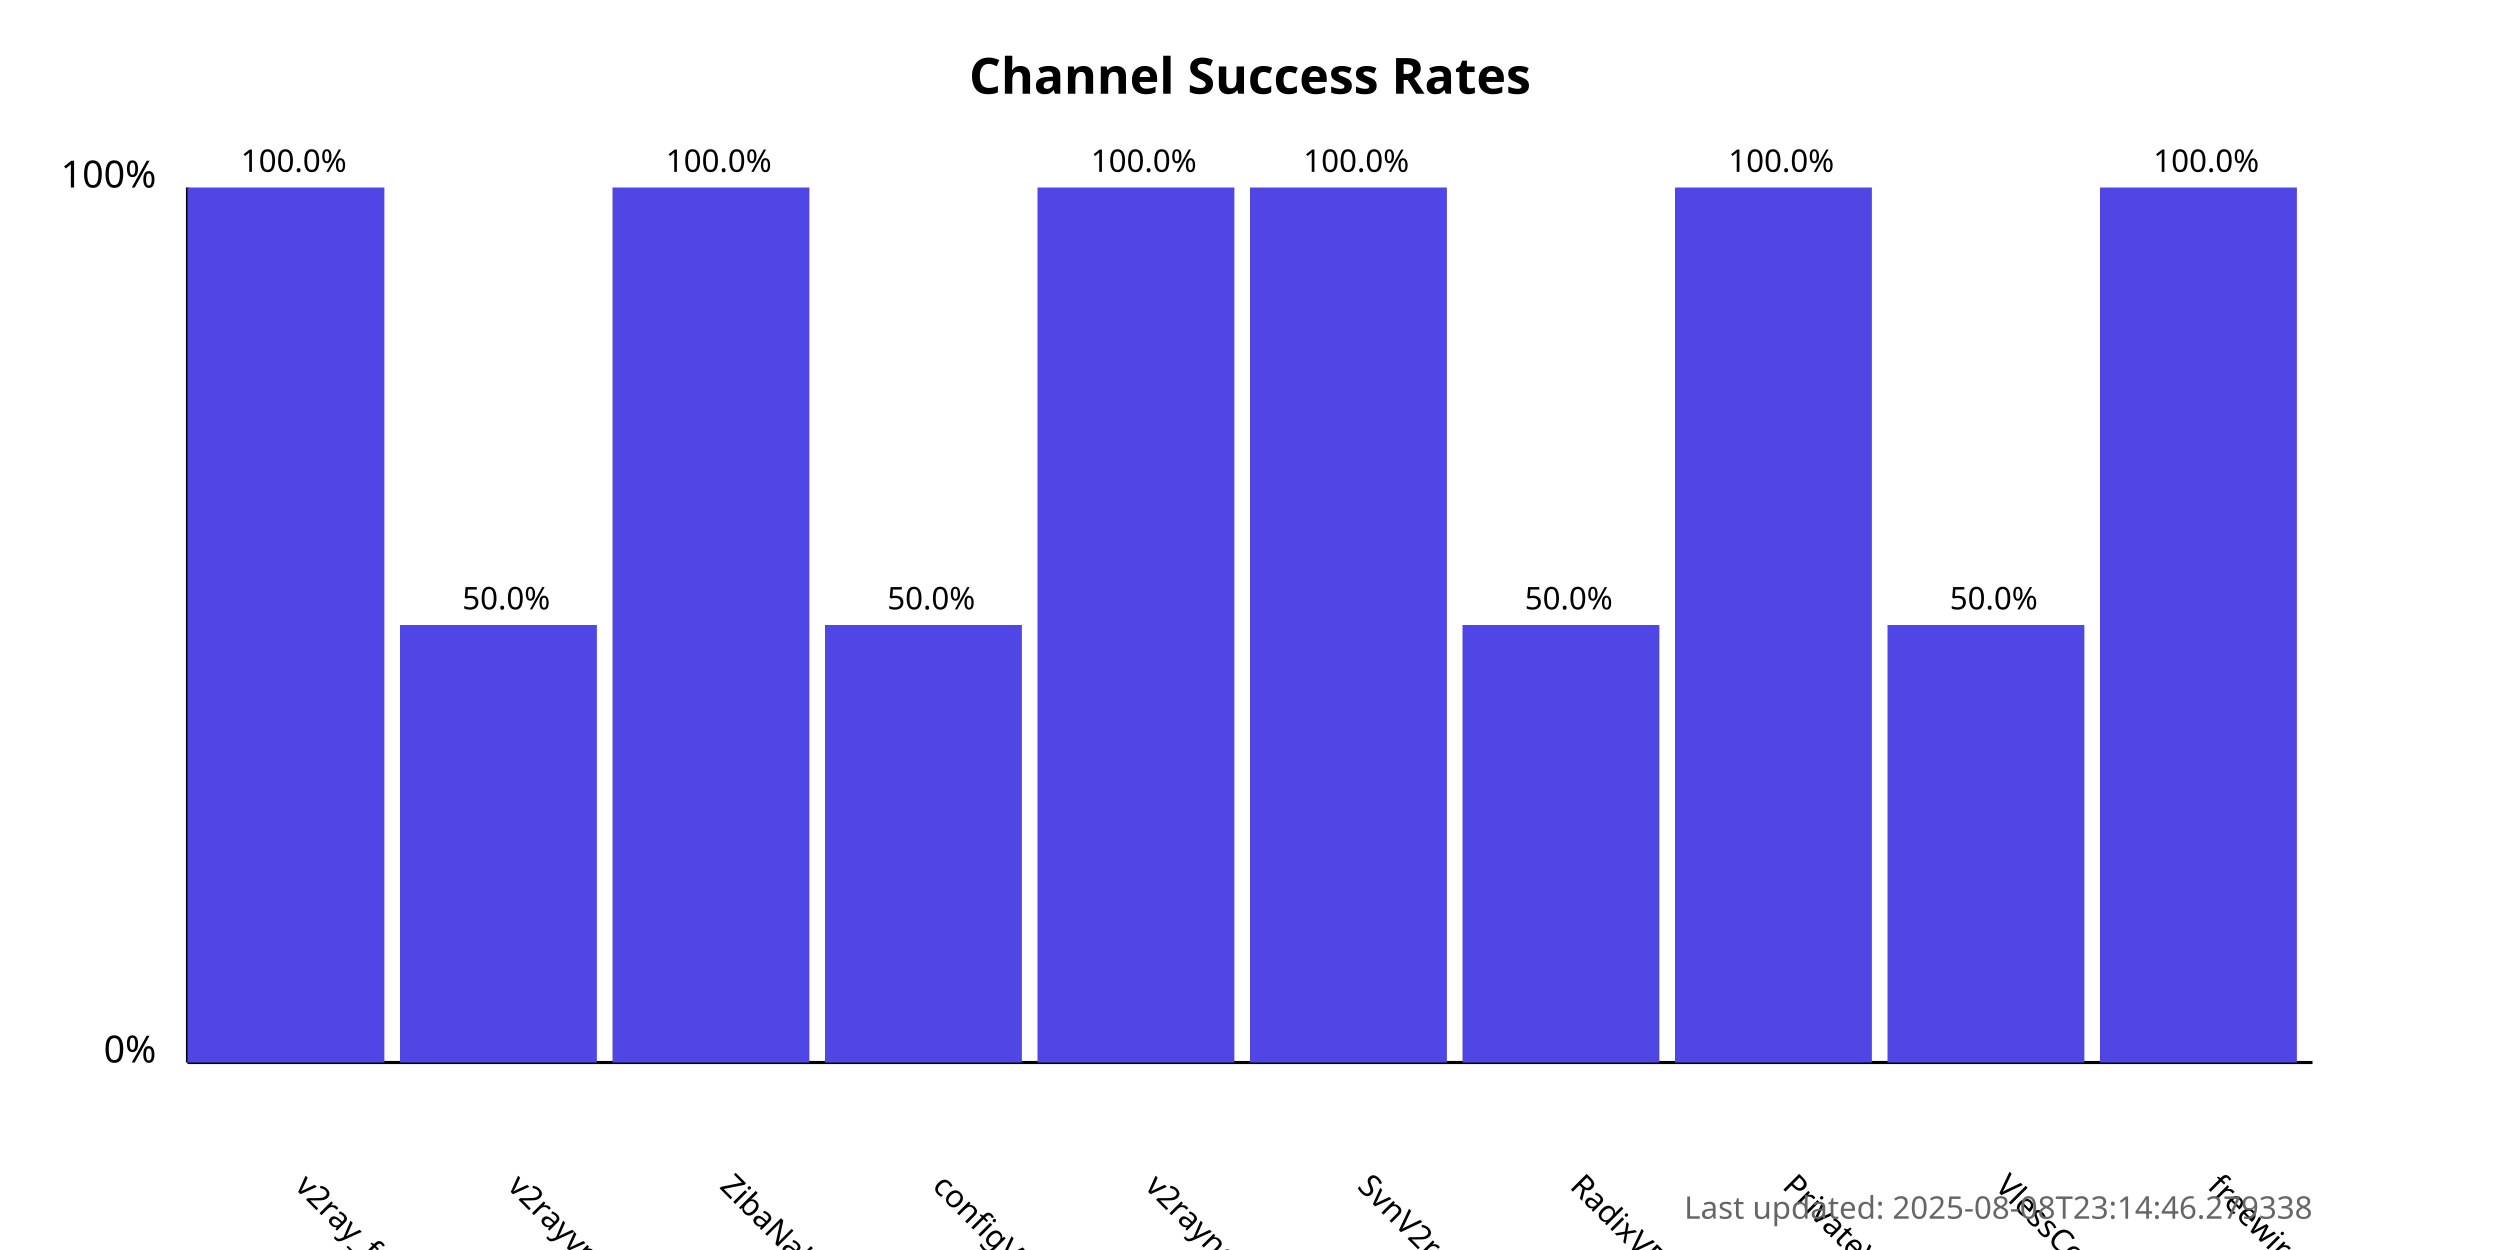
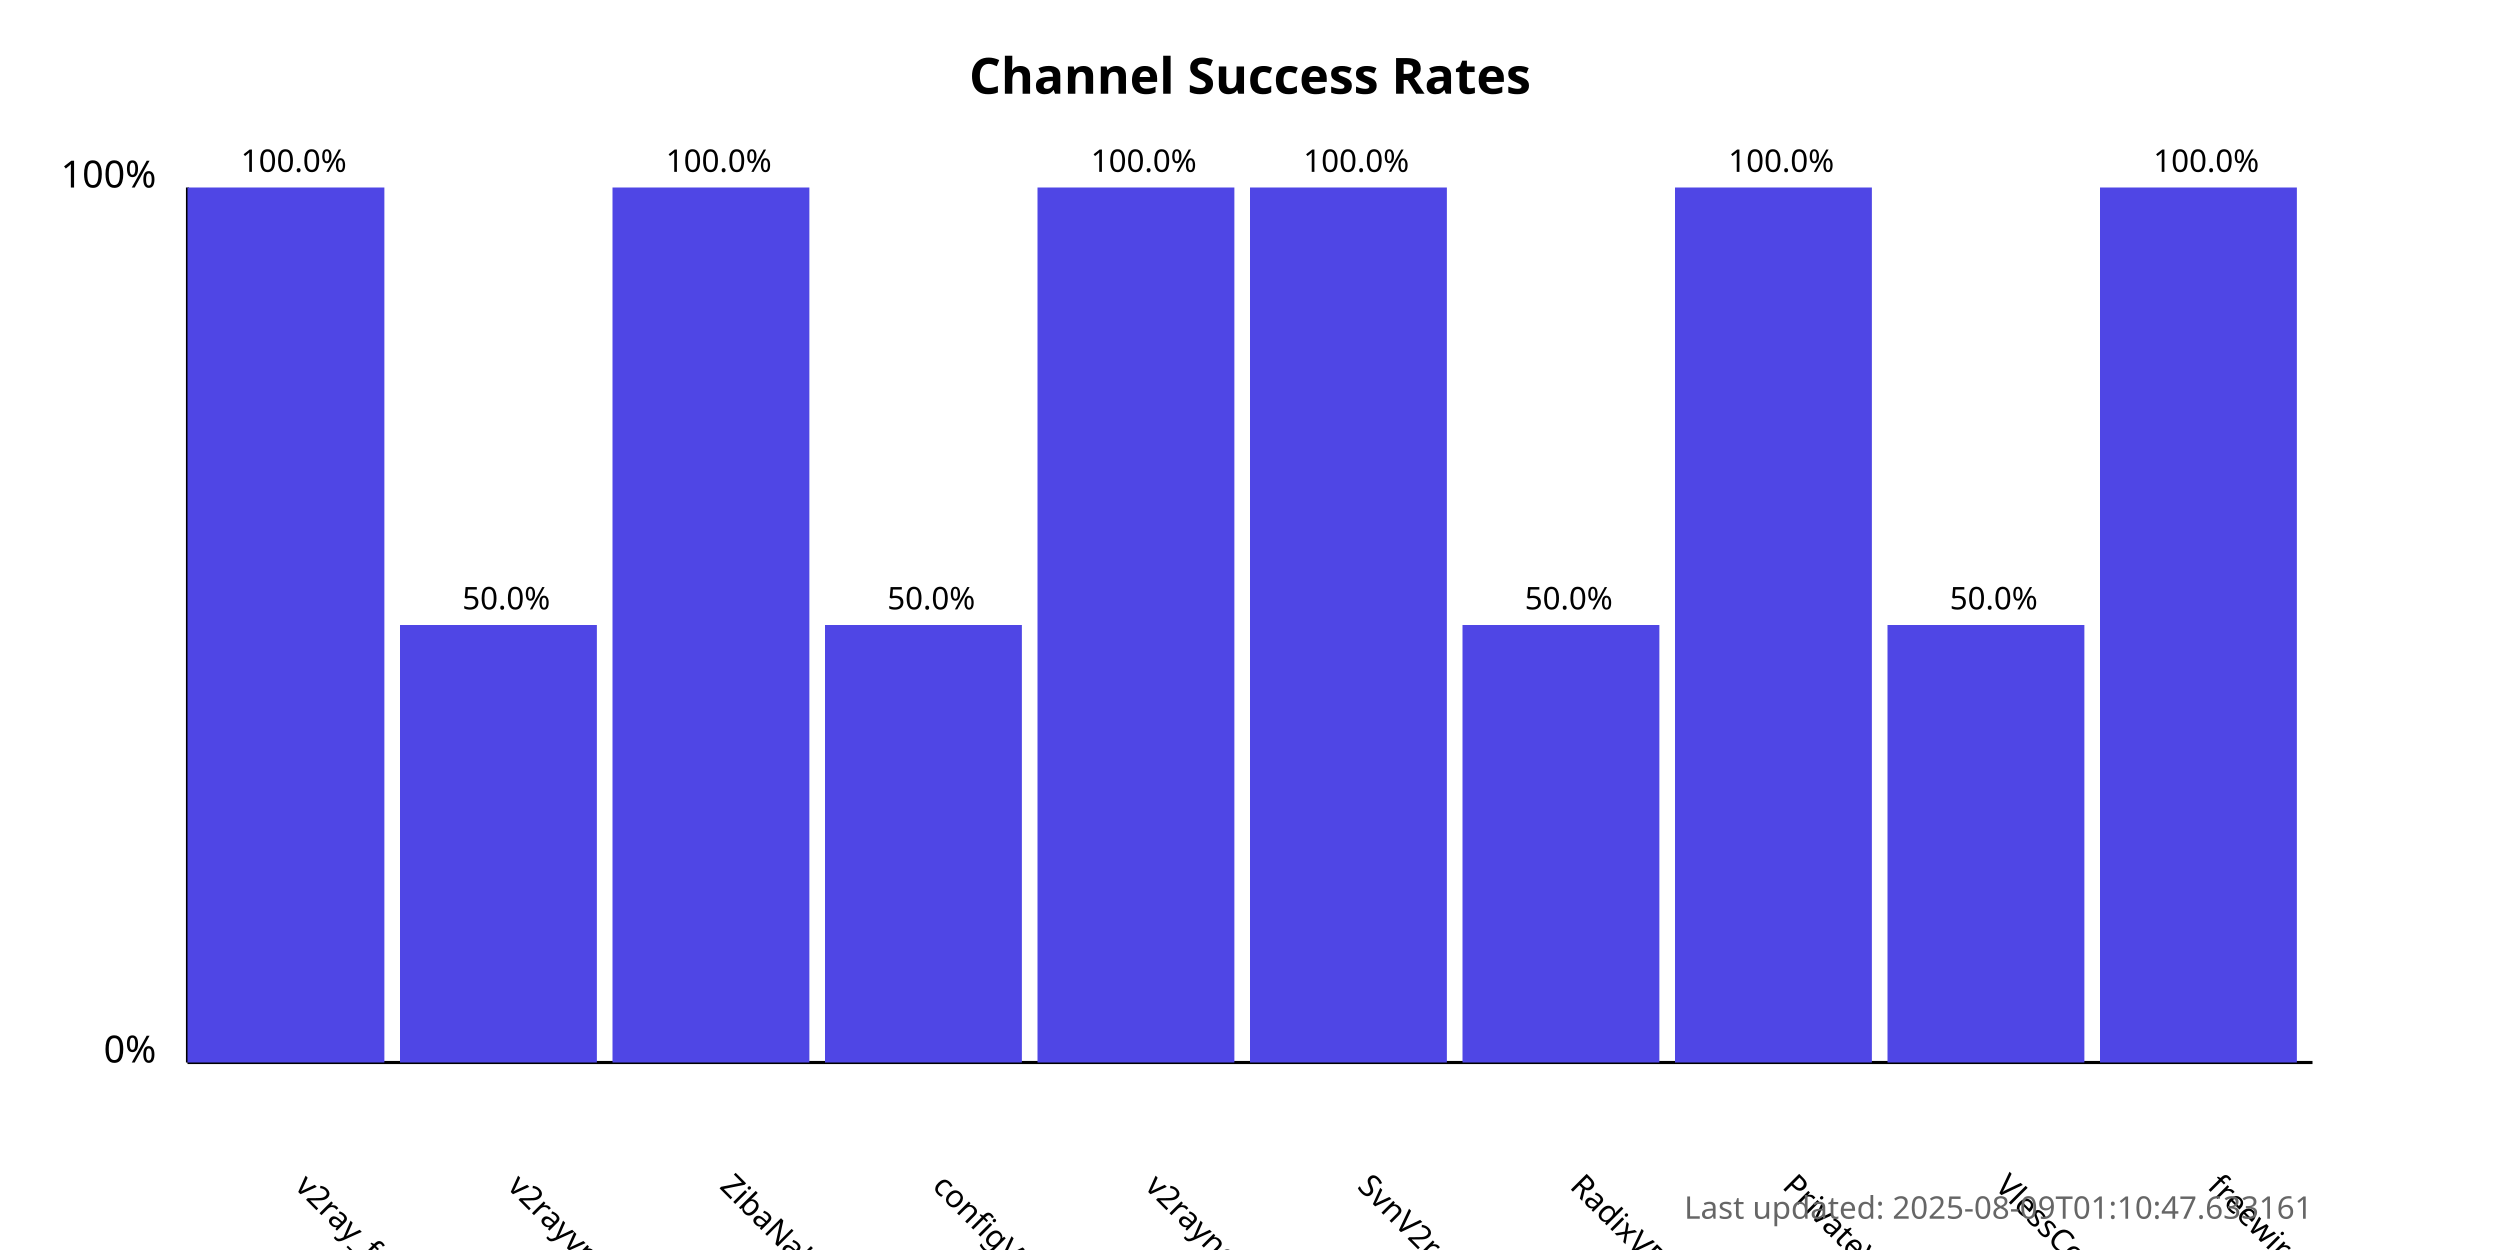
<svg xmlns="http://www.w3.org/2000/svg" width="800" height="400">
  <style>
            .chart-title { font: bold 16px sans-serif; }
            .axis-label { font: 12px sans-serif; }
            .tick-label { font: 10px sans-serif; }
            .bar { fill: #4f46e5; }
            .bar:hover { fill: #6366f1; }
            .timestamp { font: 10px sans-serif; fill: #666; }
        </style>
  <text x="400.0" y="30" text-anchor="middle" class="chart-title">
            Channel Success Rates
        </text>
  <line x1="60" y1="340" x2="60" y2="60" stroke="black" stroke-width="1" />
  <line x1="60" y1="340" x2="740" y2="340" stroke="black" stroke-width="1" />
  <text x="50" y="340" text-anchor="end" class="axis-label">0%</text>
  <text x="50" y="60" text-anchor="end" class="axis-label">100%</text>
  <g>
    <rect x="60" y="60.0" width="63.0" height="280.0" class="bar" />
    <text x="94.0" y="380" transform="rotate(45, 94.0, 380)" text-anchor="start" class="tick-label">
                v2ray_free_conf
            </text>
    <text x="94.0" y="55.0" text-anchor="middle" class="tick-label">
                100.0%
            </text>
  </g>
  <g>
    <rect x="128.0" y="200.0" width="63.0" height="140.0" class="bar" />
    <text x="162.0" y="380" transform="rotate(45, 162.0, 380)" text-anchor="start" class="tick-label">
                v2rayvpno
            </text>
    <text x="162.0" y="195.0" text-anchor="middle" class="tick-label">
                50.0%
            </text>
  </g>
  <g>
    <rect x="196.0" y="60.0" width="63.0" height="280.0" class="bar" />
    <text x="230.0" y="380" transform="rotate(45, 230.0, 380)" text-anchor="start" class="tick-label">
                ZibaNabz
            </text>
    <text x="230.0" y="55.0" text-anchor="middle" class="tick-label">
                100.0%
            </text>
  </g>
  <g>
    <rect x="264.0" y="200.0" width="63.0" height="140.0" class="bar" />
    <text x="298.0" y="380" transform="rotate(45, 298.0, 380)" text-anchor="start" class="tick-label">
                configV2rayForFree
            </text>
    <text x="298.0" y="195.0" text-anchor="middle" class="tick-label">
                50.0%
            </text>
  </g>
  <g>
    <rect x="332.0" y="60.0" width="63.0" height="280.0" class="bar" />
    <text x="366.0" y="380" transform="rotate(45, 366.0, 380)" text-anchor="start" class="tick-label">
                v2rayngvpn
            </text>
    <text x="366.0" y="55.0" text-anchor="middle" class="tick-label">
                100.0%
            </text>
  </g>
  <g>
    <rect x="400.0" y="60.0" width="63.0" height="280.0" class="bar" />
    <text x="434.0" y="380" transform="rotate(45, 434.0, 380)" text-anchor="start" class="tick-label">
                SvnV2ray
            </text>
    <text x="434.0" y="55.0" text-anchor="middle" class="tick-label">
                100.0%
            </text>
  </g>
  <g>
    <rect x="468.0" y="200.0" width="63.0" height="140.0" class="bar" />
    <text x="502.0" y="380" transform="rotate(45, 502.0, 380)" text-anchor="start" class="tick-label">
                RadixVPN
            </text>
    <text x="502.0" y="195.0" text-anchor="middle" class="tick-label">
                50.0%
            </text>
  </g>
  <g>
    <rect x="536.0" y="60.0" width="63.0" height="280.0" class="bar" />
    <text x="570.0" y="380" transform="rotate(45, 570.0, 380)" text-anchor="start" class="tick-label">
                PrivateVPNs
            </text>
    <text x="570.0" y="55.0" text-anchor="middle" class="tick-label">
                100.0%
            </text>
  </g>
  <g>
    <rect x="604.0" y="200.0" width="63.0" height="140.0" class="bar" />
    <text x="638.0" y="380" transform="rotate(45, 638.0, 380)" text-anchor="start" class="tick-label">
                VlessConfig
            </text>
    <text x="638.0" y="195.0" text-anchor="middle" class="tick-label">
                50.0%
            </text>
  </g>
  <g>
    <rect x="672.0" y="60.0" width="63.0" height="280.0" class="bar" />
    <text x="706.0" y="380" transform="rotate(45, 706.0, 380)" text-anchor="start" class="tick-label">
                freewireguard
            </text>
    <text x="706.0" y="55.0" text-anchor="middle" class="tick-label">
                100.0%
            </text>
  </g>
  <text x="740" y="390" text-anchor="end" class="timestamp">
-             Last updated: 2025-08-08T23:14:46.279338
+             Last updated: 2025-08-09T01:10:47.633161
        </text>
</svg>
